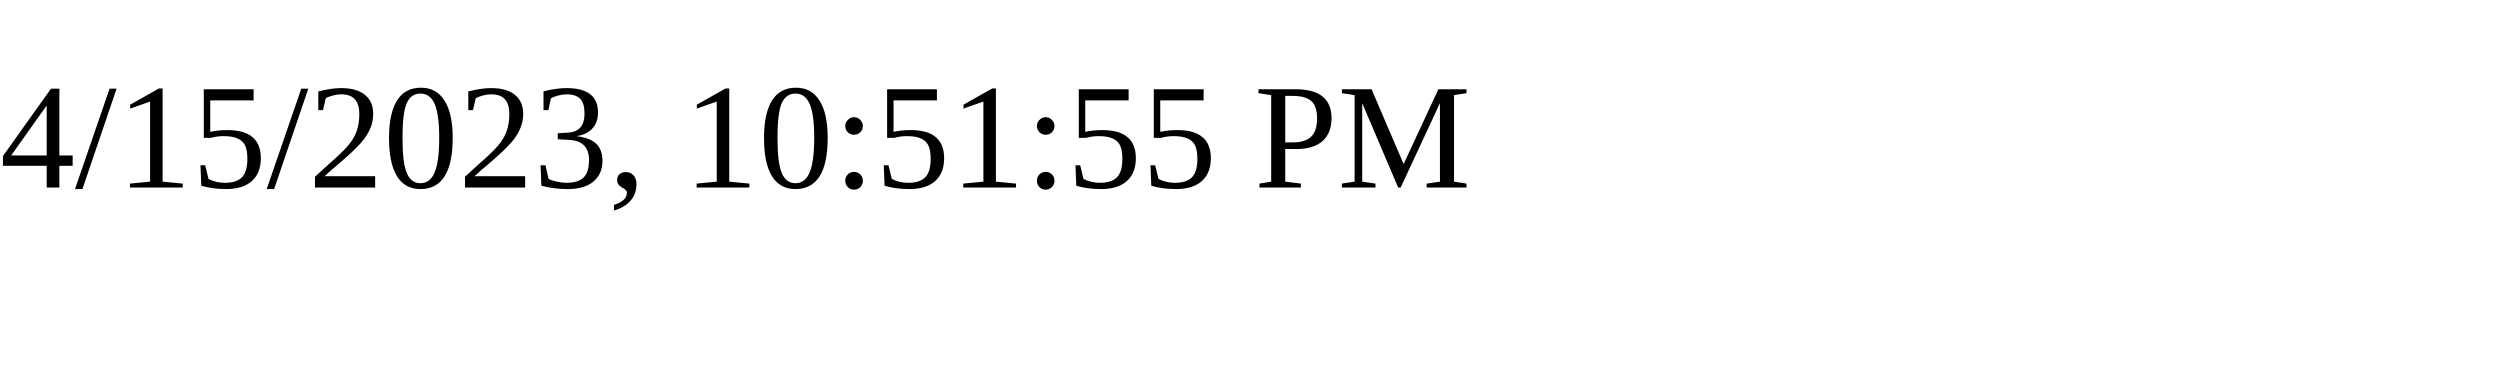
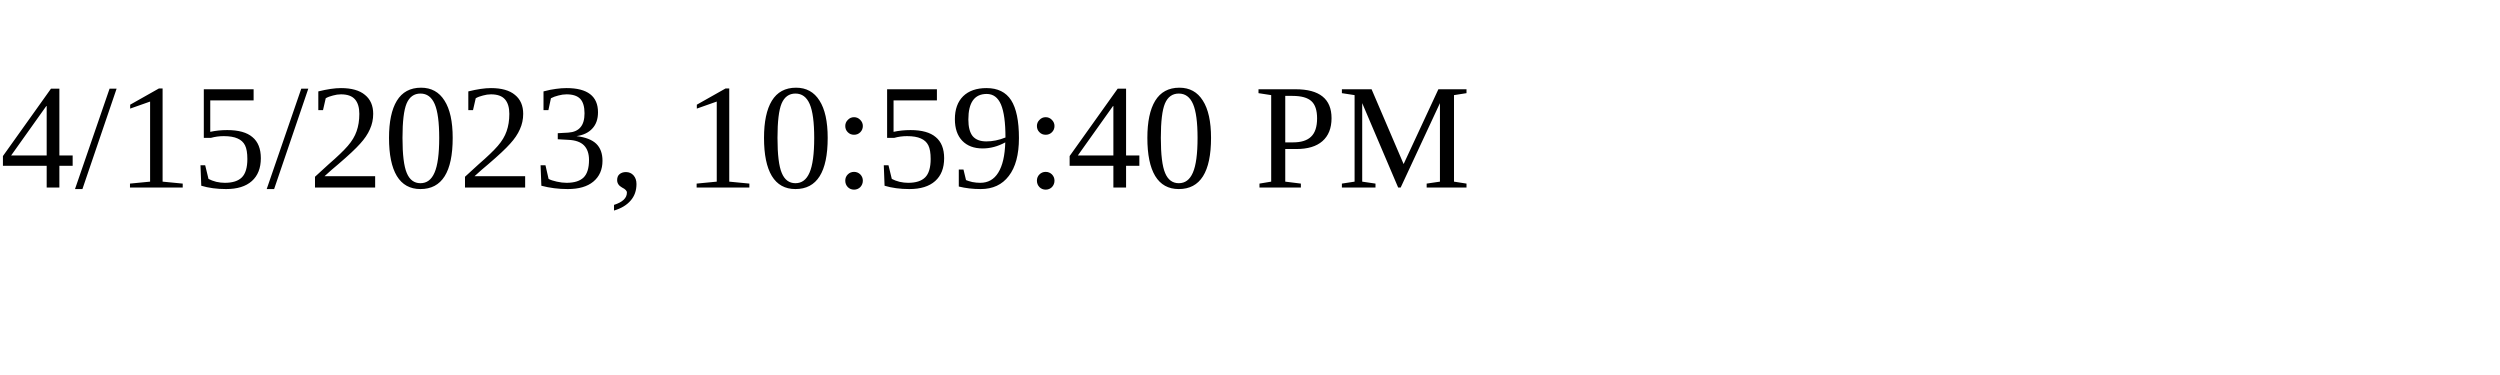
<svg xmlns="http://www.w3.org/2000/svg" height="30" width="200">
-   <text x="0" y="15">4/15/2023, 10:51:55 PM</text>
+   <text x="0" y="15">4/15/2023, 10:59:40 PM</text>
</svg>
